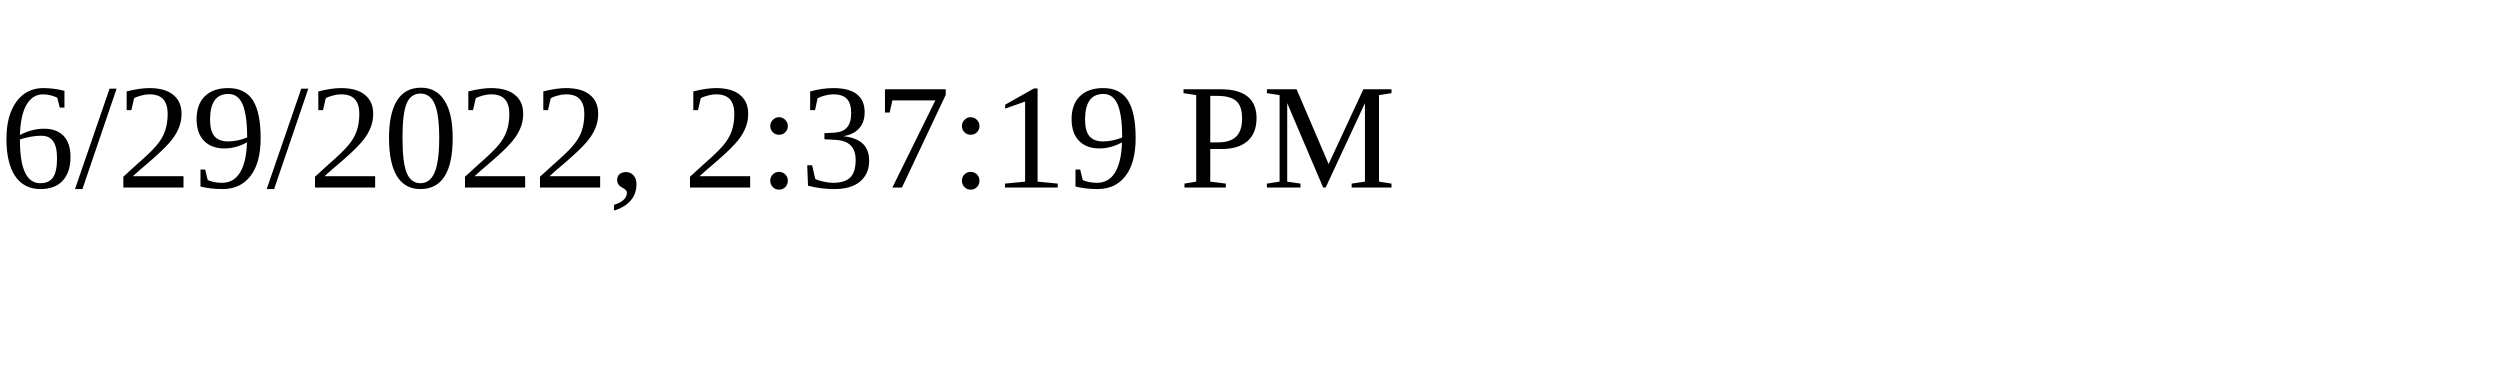
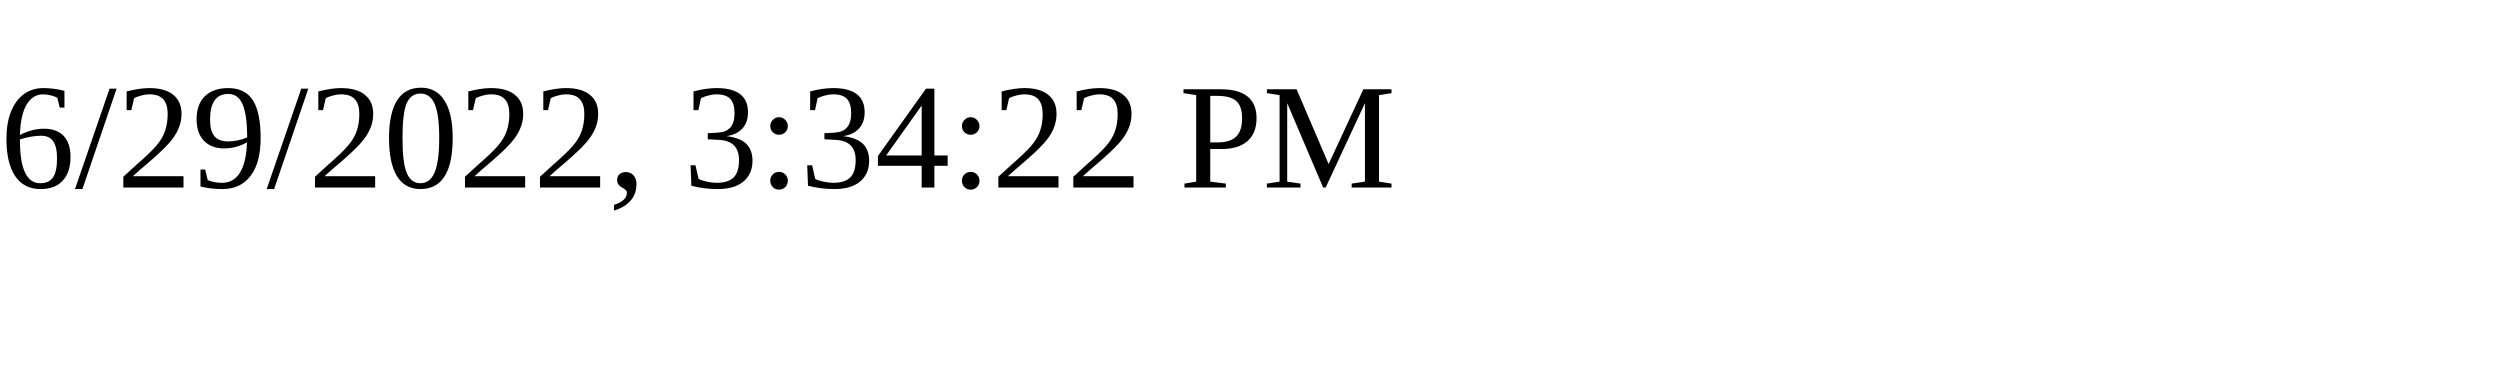
<svg xmlns="http://www.w3.org/2000/svg" height="30" width="200">
-   <text x="0" y="15">6/29/2022, 2:37:19 PM</text>
+   <text x="0" y="15">6/29/2022, 3:34:22 PM</text>
</svg>
